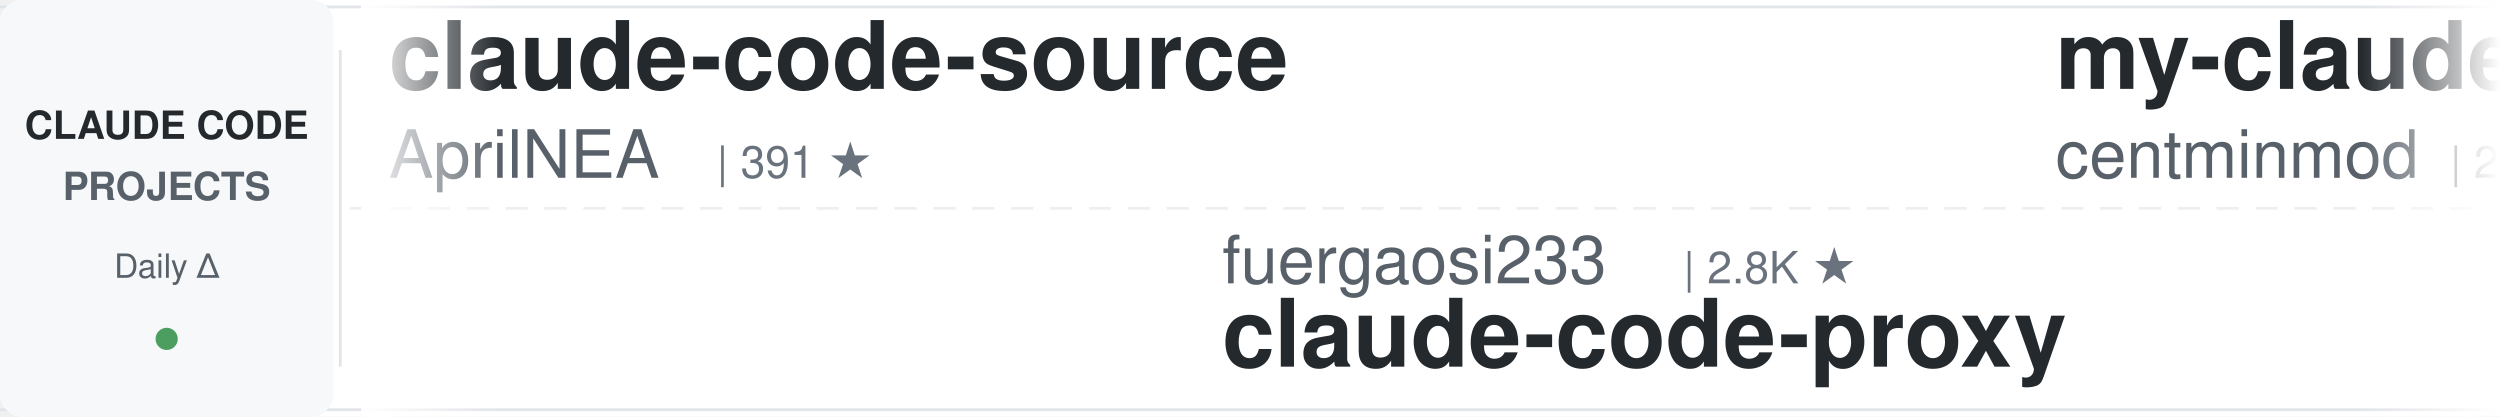
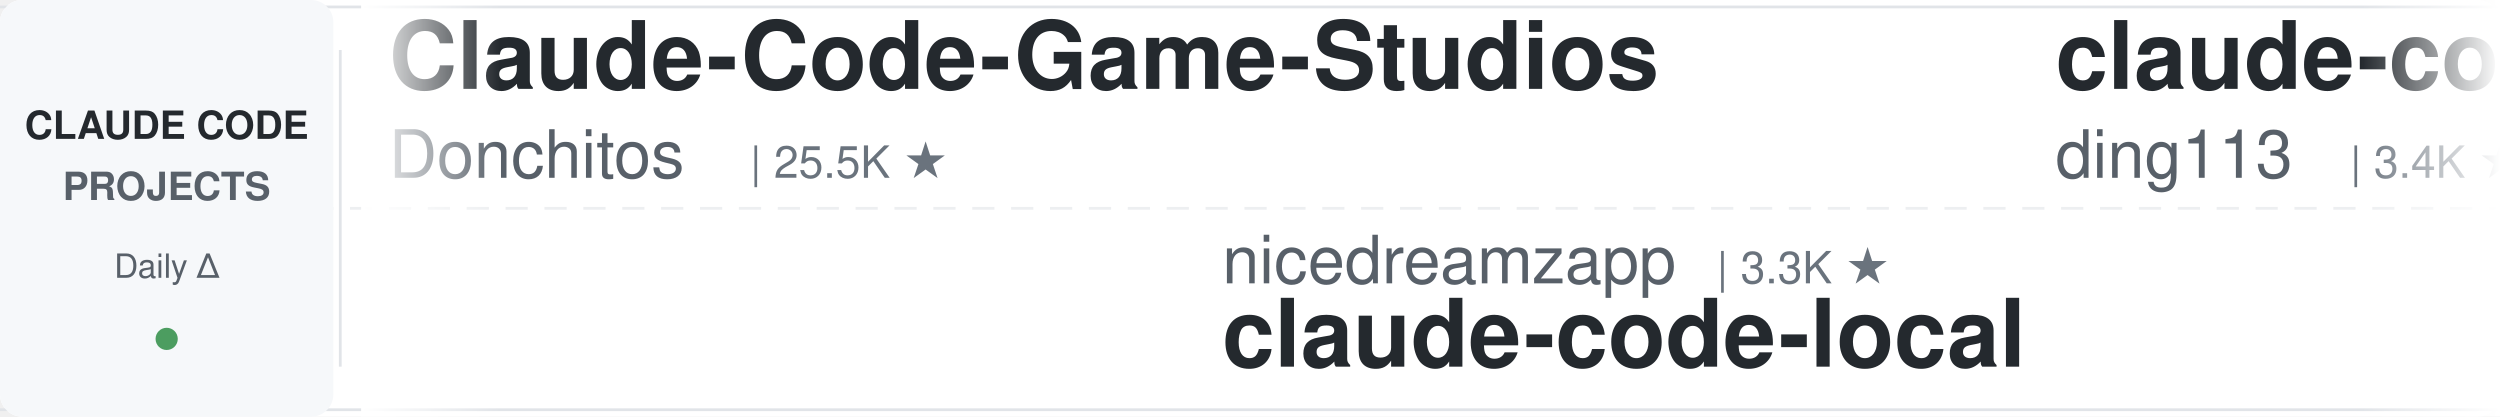
<svg xmlns="http://www.w3.org/2000/svg" width="900" height="150">
  <defs>
    <linearGradient id="leftFade" x1="0%" y1="0%" x2="100%" y2="0%">
      <stop offset="0%" style="stop-color:#ffffff;stop-opacity:1" />
      <stop offset="100%" style="stop-color:#ffffff;stop-opacity:0" />
    </linearGradient>
    <linearGradient id="rightFade" x1="0%" y1="0%" x2="100%" y2="0%">
      <stop offset="0%" style="stop-color:#ffffff;stop-opacity:0" />
      <stop offset="100%" style="stop-color:#ffffff;stop-opacity:1" />
    </linearGradient>
  </defs>
  <rect width="900" height="150" fill="#ffffff" rx="8" />
  <rect x="0" y="2" width="900" height="1" fill="#e1e4e8" />
  <rect x="0" y="147" width="900" height="1" fill="#e1e4e8" />
  <line x1="0" y1="75" x2="900" y2="75" stroke="#e1e4e8" stroke-width="1" stroke-dasharray="8 6" opacity="0.6" />
  <rect x="0" y="0" width="120" height="150" fill="#f6f8fa" rx="8" />
  <text x="60" y="50" font-family="-apple-system, BlinkMacSystemFont, 'Segoe UI', Helvetica, Arial, sans-serif" font-size="14" font-weight="600" fill="#24292e" text-anchor="middle">CLAUDE CODE</text>
  <text x="60" y="72" font-family="-apple-system, BlinkMacSystemFont, 'Segoe UI', Helvetica, Arial, sans-serif" font-size="14" font-weight="600" fill="#586069" text-anchor="middle">PROJECTS</text>
  <text x="60" y="100" font-family="-apple-system, BlinkMacSystemFont, 'Segoe UI', Helvetica, Arial, sans-serif" font-size="12" font-weight="500" fill="#586069" text-anchor="middle">Daily Δ</text>
  <circle cx="60" cy="122" r="4" fill="#22863a" opacity="0.8" />
  <rect x="122" y="18" width="1" height="114" fill="#e1e4e8" />
  <clipPath id="tickerClip">
    <rect x="130" y="0" width="770" height="150" />
  </clipPath>
  <g clip-path="url(#tickerClip)">
    <g id="tickerItems">
      <animateTransform attributeName="transform" attributeType="XML" type="translate" from="0 0" to="-3000 0" dur="54s" repeatCount="indefinite" />
      <g transform="translate(0, 0)">
-         <text x="140" y="32" font-family="-apple-system, BlinkMacSystemFont, 'Segoe UI', Helvetica, Arial, sans-serif" font-size="34" font-weight="600" fill="#24292e">claude-code-source</text>
-         <text x="140" y="64" font-family="-apple-system, BlinkMacSystemFont, 'Segoe UI', Helvetica, Arial, sans-serif" font-size="24" font-weight="400" fill="#586069">AprilNEA</text>
-         <text x="258" y="64" font-family="-apple-system, BlinkMacSystemFont, 'Segoe UI', Helvetica, Arial, sans-serif" font-size="16" font-weight="500" fill="#6a737d">| 391 ★</text>
+         <text x="140" y="32" font-family="-apple-system, BlinkMacSystemFont, 'Segoe UI', Helvetica, Arial, sans-serif" font-size="34" font-weight="600" fill="#24292e">Claude-Code-Game-Studios</text>
+         <text x="140" y="64" font-family="-apple-system, BlinkMacSystemFont, 'Segoe UI', Helvetica, Arial, sans-serif" font-size="24" font-weight="400" fill="#586069">Donchitos</text>
+         <text x="270" y="64" font-family="-apple-system, BlinkMacSystemFont, 'Segoe UI', Helvetica, Arial, sans-serif" font-size="16" font-weight="500" fill="#6a737d">| 25.5K ★</text>
      </g>
      <g transform="translate(300, 0)">
-         <text x="140" y="102" font-family="-apple-system, BlinkMacSystemFont, 'Segoe UI', Helvetica, Arial, sans-serif" font-size="24" font-weight="400" fill="#586069">fuergaosi233</text>
-         <text x="306" y="102" font-family="-apple-system, BlinkMacSystemFont, 'Segoe UI', Helvetica, Arial, sans-serif" font-size="16" font-weight="500" fill="#6a737d">| 2.8K ★</text>
-         <text x="140" y="132" font-family="-apple-system, BlinkMacSystemFont, 'Segoe UI', Helvetica, Arial, sans-serif" font-size="34" font-weight="600" fill="#24292e">claude-code-proxy</text>
+         <text x="140" y="102" font-family="-apple-system, BlinkMacSystemFont, 'Segoe UI', Helvetica, Arial, sans-serif" font-size="24" font-weight="400" fill="#586069">nicedreamzapp</text>
+         <text x="318" y="102" font-family="-apple-system, BlinkMacSystemFont, 'Segoe UI', Helvetica, Arial, sans-serif" font-size="16" font-weight="500" fill="#6a737d">| 3.3K ★</text>
+         <text x="140" y="132" font-family="-apple-system, BlinkMacSystemFont, 'Segoe UI', Helvetica, Arial, sans-serif" font-size="34" font-weight="600" fill="#24292e">claude-code-local</text>
      </g>
      <g transform="translate(600, 0)">
-         <text x="140" y="32" font-family="-apple-system, BlinkMacSystemFont, 'Segoe UI', Helvetica, Arial, sans-serif" font-size="34" font-weight="600" fill="#24292e">my-claude-code-setup</text>
-         <text x="140" y="64" font-family="-apple-system, BlinkMacSystemFont, 'Segoe UI', Helvetica, Arial, sans-serif" font-size="24" font-weight="400" fill="#586069">centminmod</text>
-         <text x="282" y="64" font-family="-apple-system, BlinkMacSystemFont, 'Segoe UI', Helvetica, Arial, sans-serif" font-size="16" font-weight="500" fill="#6a737d">| 2.6K ★</text>
+         <text x="140" y="32" font-family="-apple-system, BlinkMacSystemFont, 'Segoe UI', Helvetica, Arial, sans-serif" font-size="34" font-weight="600" fill="#24292e">claude-code-hub</text>
+         <text x="140" y="64" font-family="-apple-system, BlinkMacSystemFont, 'Segoe UI', Helvetica, Arial, sans-serif" font-size="24" font-weight="400" fill="#586069">ding113</text>
+         <text x="246" y="64" font-family="-apple-system, BlinkMacSystemFont, 'Segoe UI', Helvetica, Arial, sans-serif" font-size="16" font-weight="500" fill="#6a737d">| 3.4K ★</text>
      </g>
      <g transform="translate(900, 0)">
-         <text x="140" y="102" font-family="-apple-system, BlinkMacSystemFont, 'Segoe UI', Helvetica, Arial, sans-serif" font-size="24" font-weight="400" fill="#586069">Windy3f3f3f3f</text>
-         <text x="318" y="102" font-family="-apple-system, BlinkMacSystemFont, 'Segoe UI', Helvetica, Arial, sans-serif" font-size="16" font-weight="500" fill="#6a737d">| 3.7K ★</text>
-         <text x="140" y="132" font-family="-apple-system, BlinkMacSystemFont, 'Segoe UI', Helvetica, Arial, sans-serif" font-size="34" font-weight="600" fill="#24292e">how-claude-code-works</text>
+         <text x="140" y="102" font-family="-apple-system, BlinkMacSystemFont, 'Segoe UI', Helvetica, Arial, sans-serif" font-size="24" font-weight="400" fill="#586069">hangsman</text>
+         <text x="258" y="102" font-family="-apple-system, BlinkMacSystemFont, 'Segoe UI', Helvetica, Arial, sans-serif" font-size="16" font-weight="500" fill="#6a737d">| 796 ★</text>
+         <text x="140" y="132" font-family="-apple-system, BlinkMacSystemFont, 'Segoe UI', Helvetica, Arial, sans-serif" font-size="34" font-weight="600" fill="#24292e">claude-code-source</text>
      </g>
      <g transform="translate(1200, 0)">
-         <text x="140" y="32" font-family="-apple-system, BlinkMacSystemFont, 'Segoe UI', Helvetica, Arial, sans-serif" font-size="34" font-weight="600" fill="#24292e">claude-coder</text>
-         <text x="140" y="64" font-family="-apple-system, BlinkMacSystemFont, 'Segoe UI', Helvetica, Arial, sans-serif" font-size="24" font-weight="400" fill="#586069">kodu-ai</text>
-         <text x="246" y="64" font-family="-apple-system, BlinkMacSystemFont, 'Segoe UI', Helvetica, Arial, sans-serif" font-size="16" font-weight="500" fill="#6a737d">| 5.2K ★</text>
+         <text x="140" y="32" font-family="-apple-system, BlinkMacSystemFont, 'Segoe UI', Helvetica, Arial, sans-serif" font-size="34" font-weight="600" fill="#24292e">skills</text>
+         <text x="140" y="64" font-family="-apple-system, BlinkMacSystemFont, 'Segoe UI', Helvetica, Arial, sans-serif" font-size="24" font-weight="400" fill="#586069">anthropics</text>
+         <text x="282" y="64" font-family="-apple-system, BlinkMacSystemFont, 'Segoe UI', Helvetica, Arial, sans-serif" font-size="16" font-weight="500" fill="#6a737d">| 178.8K ★</text>
      </g>
      <g transform="translate(1500, 0)">
-         <text x="140" y="102" font-family="-apple-system, BlinkMacSystemFont, 'Segoe UI', Helvetica, Arial, sans-serif" font-size="24" font-weight="400" fill="#586069">diet103</text>
-         <text x="246" y="102" font-family="-apple-system, BlinkMacSystemFont, 'Segoe UI', Helvetica, Arial, sans-serif" font-size="16" font-weight="500" fill="#6a737d">| 10.0K ★</text>
-         <text x="140" y="132" font-family="-apple-system, BlinkMacSystemFont, 'Segoe UI', Helvetica, Arial, sans-serif" font-size="34" font-weight="600" fill="#24292e">claude-code-infrastructu...</text>
+         <text x="140" y="102" font-family="-apple-system, BlinkMacSystemFont, 'Segoe UI', Helvetica, Arial, sans-serif" font-size="24" font-weight="400" fill="#586069">digitalsamba</text>
+         <text x="306" y="102" font-family="-apple-system, BlinkMacSystemFont, 'Segoe UI', Helvetica, Arial, sans-serif" font-size="16" font-weight="500" fill="#6a737d">| 2.1K ★</text>
+         <text x="140" y="132" font-family="-apple-system, BlinkMacSystemFont, 'Segoe UI', Helvetica, Arial, sans-serif" font-size="34" font-weight="600" fill="#24292e">claude-code-video-toolki...</text>
      </g>
      <g transform="translate(1800, 0)">
-         <text x="140" y="32" font-family="-apple-system, BlinkMacSystemFont, 'Segoe UI', Helvetica, Arial, sans-serif" font-size="34" font-weight="600" fill="#24292e">claude-code-reverse</text>
-         <text x="140" y="64" font-family="-apple-system, BlinkMacSystemFont, 'Segoe UI', Helvetica, Arial, sans-serif" font-size="24" font-weight="400" fill="#586069">Yuyz0112</text>
-         <text x="258" y="64" font-family="-apple-system, BlinkMacSystemFont, 'Segoe UI', Helvetica, Arial, sans-serif" font-size="16" font-weight="500" fill="#6a737d">| 2.4K ★</text>
+         <text x="140" y="32" font-family="-apple-system, BlinkMacSystemFont, 'Segoe UI', Helvetica, Arial, sans-serif" font-size="34" font-weight="600" fill="#24292e">pi-vs-claude-code</text>
+         <text x="140" y="64" font-family="-apple-system, BlinkMacSystemFont, 'Segoe UI', Helvetica, Arial, sans-serif" font-size="24" font-weight="400" fill="#586069">disler</text>
+         <text x="234" y="64" font-family="-apple-system, BlinkMacSystemFont, 'Segoe UI', Helvetica, Arial, sans-serif" font-size="16" font-weight="500" fill="#6a737d">| 1.7K ★</text>
      </g>
      <g transform="translate(2100, 0)">
-         <text x="140" y="102" font-family="-apple-system, BlinkMacSystemFont, 'Segoe UI', Helvetica, Arial, sans-serif" font-size="24" font-weight="400" fill="#586069">edmund-io</text>
-         <text x="270" y="102" font-family="-apple-system, BlinkMacSystemFont, 'Segoe UI', Helvetica, Arial, sans-serif" font-size="16" font-weight="500" fill="#6a737d">| 1.5K ★</text>
-         <text x="140" y="132" font-family="-apple-system, BlinkMacSystemFont, 'Segoe UI', Helvetica, Arial, sans-serif" font-size="34" font-weight="600" fill="#24292e">edmunds-claude-code</text>
+         <text x="140" y="102" font-family="-apple-system, BlinkMacSystemFont, 'Segoe UI', Helvetica, Arial, sans-serif" font-size="24" font-weight="400" fill="#586069">xu-xiang</text>
+         <text x="258" y="102" font-family="-apple-system, BlinkMacSystemFont, 'Segoe UI', Helvetica, Arial, sans-serif" font-size="16" font-weight="500" fill="#6a737d">| 2.0K ★</text>
+         <text x="140" y="132" font-family="-apple-system, BlinkMacSystemFont, 'Segoe UI', Helvetica, Arial, sans-serif" font-size="34" font-weight="600" fill="#24292e">everything-claude-code-z...</text>
      </g>
      <g transform="translate(2400, 0)">
-         <text x="140" y="32" font-family="-apple-system, BlinkMacSystemFont, 'Segoe UI', Helvetica, Arial, sans-serif" font-size="34" font-weight="600" fill="#24292e">claude-code-settings</text>
-         <text x="140" y="64" font-family="-apple-system, BlinkMacSystemFont, 'Segoe UI', Helvetica, Arial, sans-serif" font-size="24" font-weight="400" fill="#586069">feiskyer</text>
-         <text x="258" y="64" font-family="-apple-system, BlinkMacSystemFont, 'Segoe UI', Helvetica, Arial, sans-serif" font-size="16" font-weight="500" fill="#6a737d">| 1.7K ★</text>
+         <text x="140" y="32" font-family="-apple-system, BlinkMacSystemFont, 'Segoe UI', Helvetica, Arial, sans-serif" font-size="34" font-weight="600" fill="#24292e">claude-code-proxy</text>
+         <text x="140" y="64" font-family="-apple-system, BlinkMacSystemFont, 'Segoe UI', Helvetica, Arial, sans-serif" font-size="24" font-weight="400" fill="#586069">1rgs</text>
+         <text x="210" y="64" font-family="-apple-system, BlinkMacSystemFont, 'Segoe UI', Helvetica, Arial, sans-serif" font-size="16" font-weight="500" fill="#6a737d">| 3.8K ★</text>
      </g>
      <g transform="translate(2700, 0)">
-         <text x="140" y="102" font-family="-apple-system, BlinkMacSystemFont, 'Segoe UI', Helvetica, Arial, sans-serif" font-size="24" font-weight="400" fill="#586069">OneRedOak</text>
-         <text x="270" y="102" font-family="-apple-system, BlinkMacSystemFont, 'Segoe UI', Helvetica, Arial, sans-serif" font-size="16" font-weight="500" fill="#6a737d">| 3.9K ★</text>
-         <text x="140" y="132" font-family="-apple-system, BlinkMacSystemFont, 'Segoe UI', Helvetica, Arial, sans-serif" font-size="34" font-weight="600" fill="#24292e">claude-code-workflows</text>
+         <text x="140" y="102" font-family="-apple-system, BlinkMacSystemFont, 'Segoe UI', Helvetica, Arial, sans-serif" font-size="24" font-weight="400" fill="#586069">luyao618</text>
+         <text x="258" y="102" font-family="-apple-system, BlinkMacSystemFont, 'Segoe UI', Helvetica, Arial, sans-serif" font-size="16" font-weight="500" fill="#6a737d">| 1.7K ★</text>
+         <text x="140" y="132" font-family="-apple-system, BlinkMacSystemFont, 'Segoe UI', Helvetica, Arial, sans-serif" font-size="34" font-weight="600" fill="#24292e">Claude-Code-Source-Study</text>
      </g>
      <g transform="translate(3000, 0)">
-         <text x="140" y="32" font-family="-apple-system, BlinkMacSystemFont, 'Segoe UI', Helvetica, Arial, sans-serif" font-size="34" font-weight="600" fill="#24292e">claude-code-source</text>
-         <text x="140" y="64" font-family="-apple-system, BlinkMacSystemFont, 'Segoe UI', Helvetica, Arial, sans-serif" font-size="24" font-weight="400" fill="#586069">AprilNEA</text>
-         <text x="258" y="64" font-family="-apple-system, BlinkMacSystemFont, 'Segoe UI', Helvetica, Arial, sans-serif" font-size="16" font-weight="500" fill="#6a737d">| 391 ★</text>
+         <text x="140" y="32" font-family="-apple-system, BlinkMacSystemFont, 'Segoe UI', Helvetica, Arial, sans-serif" font-size="34" font-weight="600" fill="#24292e">Claude-Code-Game-Studios</text>
+         <text x="140" y="64" font-family="-apple-system, BlinkMacSystemFont, 'Segoe UI', Helvetica, Arial, sans-serif" font-size="24" font-weight="400" fill="#586069">Donchitos</text>
+         <text x="270" y="64" font-family="-apple-system, BlinkMacSystemFont, 'Segoe UI', Helvetica, Arial, sans-serif" font-size="16" font-weight="500" fill="#6a737d">| 25.5K ★</text>
      </g>
      <g transform="translate(3300, 0)">
-         <text x="140" y="102" font-family="-apple-system, BlinkMacSystemFont, 'Segoe UI', Helvetica, Arial, sans-serif" font-size="24" font-weight="400" fill="#586069">fuergaosi233</text>
-         <text x="306" y="102" font-family="-apple-system, BlinkMacSystemFont, 'Segoe UI', Helvetica, Arial, sans-serif" font-size="16" font-weight="500" fill="#6a737d">| 2.8K ★</text>
-         <text x="140" y="132" font-family="-apple-system, BlinkMacSystemFont, 'Segoe UI', Helvetica, Arial, sans-serif" font-size="34" font-weight="600" fill="#24292e">claude-code-proxy</text>
+         <text x="140" y="102" font-family="-apple-system, BlinkMacSystemFont, 'Segoe UI', Helvetica, Arial, sans-serif" font-size="24" font-weight="400" fill="#586069">nicedreamzapp</text>
+         <text x="318" y="102" font-family="-apple-system, BlinkMacSystemFont, 'Segoe UI', Helvetica, Arial, sans-serif" font-size="16" font-weight="500" fill="#6a737d">| 3.3K ★</text>
+         <text x="140" y="132" font-family="-apple-system, BlinkMacSystemFont, 'Segoe UI', Helvetica, Arial, sans-serif" font-size="34" font-weight="600" fill="#24292e">claude-code-local</text>
      </g>
      <g transform="translate(3600, 0)">
-         <text x="140" y="32" font-family="-apple-system, BlinkMacSystemFont, 'Segoe UI', Helvetica, Arial, sans-serif" font-size="34" font-weight="600" fill="#24292e">my-claude-code-setup</text>
-         <text x="140" y="64" font-family="-apple-system, BlinkMacSystemFont, 'Segoe UI', Helvetica, Arial, sans-serif" font-size="24" font-weight="400" fill="#586069">centminmod</text>
-         <text x="282" y="64" font-family="-apple-system, BlinkMacSystemFont, 'Segoe UI', Helvetica, Arial, sans-serif" font-size="16" font-weight="500" fill="#6a737d">| 2.6K ★</text>
+         <text x="140" y="32" font-family="-apple-system, BlinkMacSystemFont, 'Segoe UI', Helvetica, Arial, sans-serif" font-size="34" font-weight="600" fill="#24292e">claude-code-hub</text>
+         <text x="140" y="64" font-family="-apple-system, BlinkMacSystemFont, 'Segoe UI', Helvetica, Arial, sans-serif" font-size="24" font-weight="400" fill="#586069">ding113</text>
+         <text x="246" y="64" font-family="-apple-system, BlinkMacSystemFont, 'Segoe UI', Helvetica, Arial, sans-serif" font-size="16" font-weight="500" fill="#6a737d">| 3.4K ★</text>
      </g>
      <g transform="translate(3900, 0)">
-         <text x="140" y="102" font-family="-apple-system, BlinkMacSystemFont, 'Segoe UI', Helvetica, Arial, sans-serif" font-size="24" font-weight="400" fill="#586069">Windy3f3f3f3f</text>
-         <text x="318" y="102" font-family="-apple-system, BlinkMacSystemFont, 'Segoe UI', Helvetica, Arial, sans-serif" font-size="16" font-weight="500" fill="#6a737d">| 3.7K ★</text>
-         <text x="140" y="132" font-family="-apple-system, BlinkMacSystemFont, 'Segoe UI', Helvetica, Arial, sans-serif" font-size="34" font-weight="600" fill="#24292e">how-claude-code-works</text>
+         <text x="140" y="102" font-family="-apple-system, BlinkMacSystemFont, 'Segoe UI', Helvetica, Arial, sans-serif" font-size="24" font-weight="400" fill="#586069">hangsman</text>
+         <text x="258" y="102" font-family="-apple-system, BlinkMacSystemFont, 'Segoe UI', Helvetica, Arial, sans-serif" font-size="16" font-weight="500" fill="#6a737d">| 796 ★</text>
+         <text x="140" y="132" font-family="-apple-system, BlinkMacSystemFont, 'Segoe UI', Helvetica, Arial, sans-serif" font-size="34" font-weight="600" fill="#24292e">claude-code-source</text>
      </g>
    </g>
  </g>
  <rect x="130" y="0" width="50" height="150" fill="url(#leftFade)" />
  <rect x="850" y="0" width="50" height="150" fill="url(#rightFade)" />
</svg>
